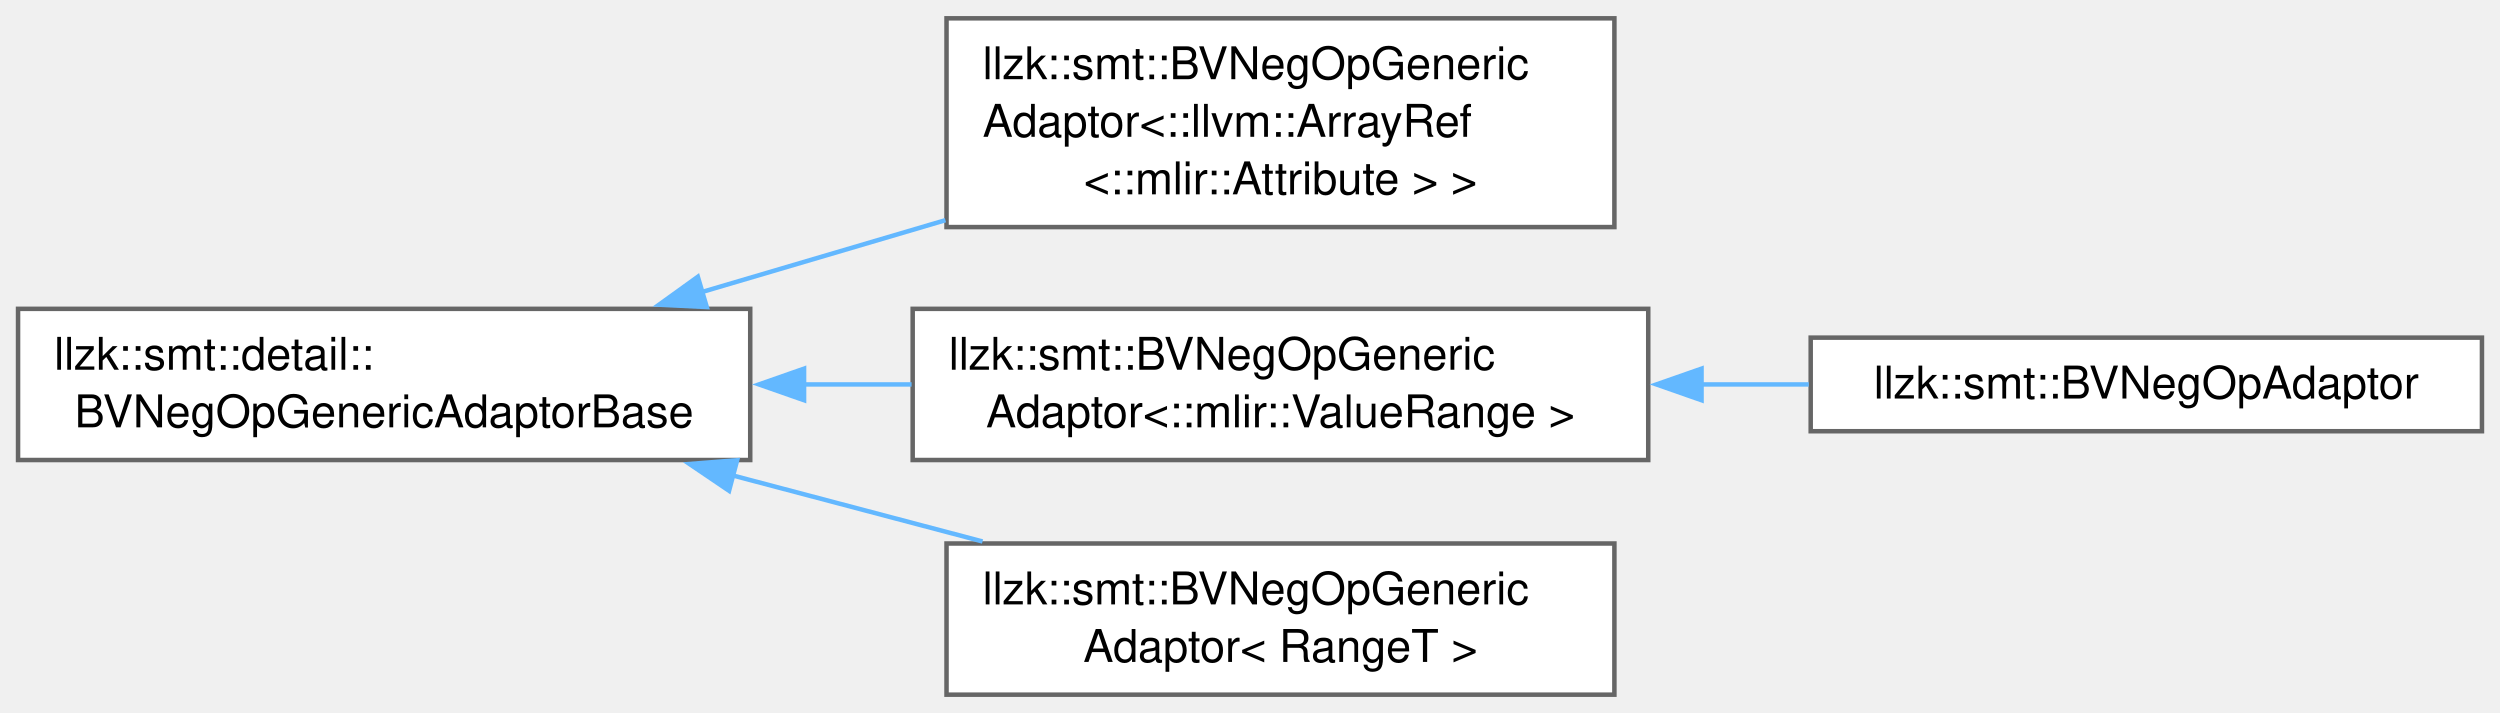
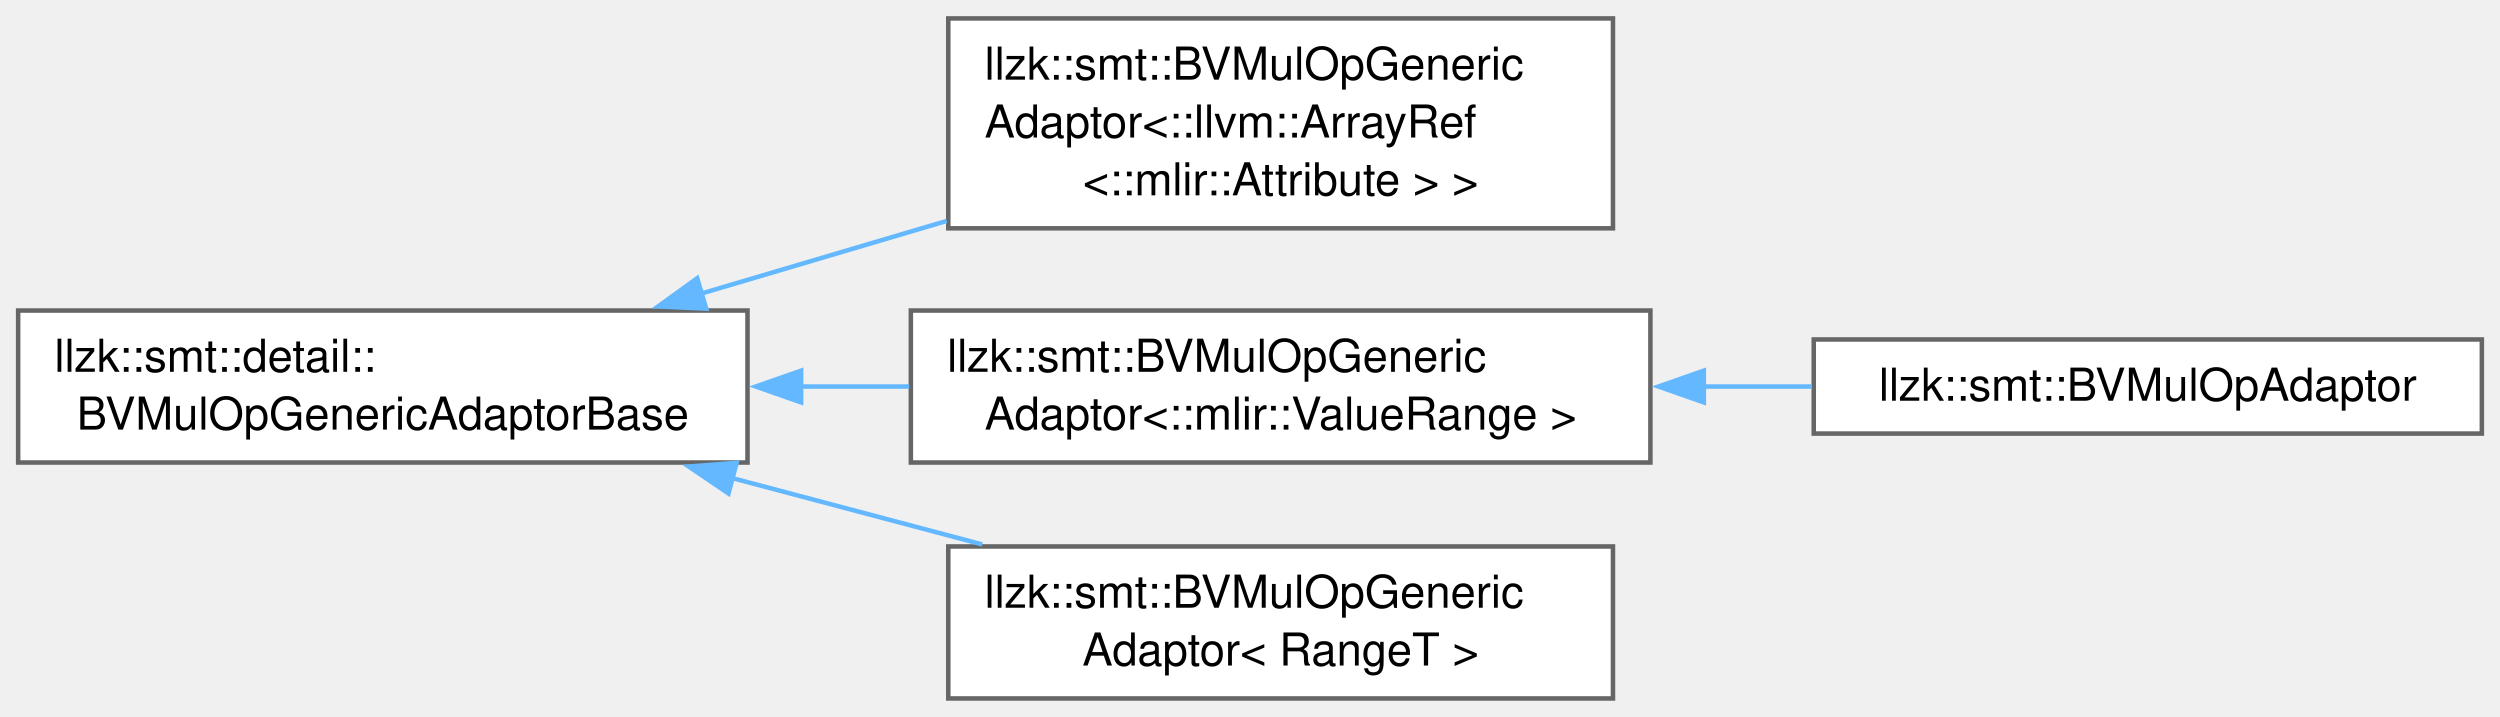
- <svg xmlns="http://www.w3.org/2000/svg" xmlns:xlink="http://www.w3.org/1999/xlink" width="554pt" height="158pt" viewBox="0.00 0.00 554.00 157.88">
+ <svg xmlns="http://www.w3.org/2000/svg" xmlns:xlink="http://www.w3.org/1999/xlink" width="551pt" height="158pt" viewBox="0.00 0.00 551.00 157.88">
  <g id="graph0" class="graph" transform="scale(1 1) rotate(0) translate(4 153.88)">
    <g id="Node000000" class="node">
      <g id="a_Node000000">
-         <a xlink:href="classllzk_1_1smt_1_1detail_1_1BVNegOpGenericAdaptorBase.html" target="_top" xlink:title=" ">
-           <polygon fill="white" stroke="#666666" points="162.25,-85.5 0,-85.5 0,-52 162.25,-52 162.25,-85.5" />
+         <a xlink:href="classllzk_1_1smt_1_1detail_1_1BVMulOpGenericAdaptorBase.html" target="_top" xlink:title=" ">
+           <polygon fill="white" stroke="#666666" points="160.75,-85.5 0,-85.5 0,-52 160.75,-52 160.75,-85.5" />
          <text text-anchor="start" x="8" y="-72" font-family="Helvetica,sans-Serif" font-size="10.00">llzk::smt::detail::</text>
-           <text text-anchor="middle" x="81.12" y="-59.25" font-family="Helvetica,sans-Serif" font-size="10.00">BVNegOpGenericAdaptorBase</text>
+           <text text-anchor="middle" x="80.38" y="-59.25" font-family="Helvetica,sans-Serif" font-size="10.00">BVMulOpGenericAdaptorBase</text>
        </a>
      </g>
    </g>
    <g id="Node000001" class="node">
      <g id="a_Node000001">
-         <a xlink:href="classllzk_1_1smt_1_1BVNegOpGenericAdaptor.html" target="_top" xlink:title=" ">
-           <polygon fill="white" stroke="#666666" points="353.75,-149.88 205.75,-149.88 205.75,-103.62 353.75,-103.62 353.75,-149.88" />
-           <text text-anchor="start" x="213.75" y="-136.38" font-family="Helvetica,sans-Serif" font-size="10.00">llzk::smt::BVNegOpGeneric</text>
-           <text text-anchor="start" x="213.75" y="-123.62" font-family="Helvetica,sans-Serif" font-size="10.00">Adaptor&lt;::llvm::ArrayRef</text>
-           <text text-anchor="middle" x="279.75" y="-110.88" font-family="Helvetica,sans-Serif" font-size="10.00">&lt;::mlir::Attribute &gt; &gt;</text>
+         <a xlink:href="classllzk_1_1smt_1_1BVMulOpGenericAdaptor.html" target="_top" xlink:title=" ">
+           <polygon fill="white" stroke="#666666" points="351.5,-149.88 205,-149.88 205,-103.62 351.5,-103.62 351.5,-149.88" />
+           <text text-anchor="start" x="213" y="-136.38" font-family="Helvetica,sans-Serif" font-size="10.00">llzk::smt::BVMulOpGeneric</text>
+           <text text-anchor="start" x="213" y="-123.62" font-family="Helvetica,sans-Serif" font-size="10.00">Adaptor&lt;::llvm::ArrayRef</text>
+           <text text-anchor="middle" x="278.25" y="-110.88" font-family="Helvetica,sans-Serif" font-size="10.00">&lt;::mlir::Attribute &gt; &gt;</text>
        </a>
      </g>
    </g>
-     <g id="edge415_Node000000_Node000001" class="edge">
-       <g id="a_edge415_Node000000_Node000001">
+     <g id="edge411_Node000000_Node000001" class="edge">
+       <g id="a_edge411_Node000000_Node000001">
        <a xlink:title=" ">
-           <path fill="none" stroke="#63b8ff" d="M151.31,-89.16C168.86,-94.34 187.77,-99.91 205.51,-105.15" />
-           <polygon fill="#63b8ff" stroke="#63b8ff" points="152.62,-85.9 142.04,-86.42 150.64,-92.61 152.62,-85.9" />
+           <path fill="none" stroke="#63b8ff" d="M150.36,-89.18C167.94,-94.38 186.89,-99.99 204.65,-105.25" />
+           <polygon fill="#63b8ff" stroke="#63b8ff" points="151.65,-85.91 141.06,-86.42 149.66,-92.62 151.65,-85.91" />
        </a>
      </g>
    </g>
    <g id="Node000002" class="node">
      <g id="a_Node000002">
-         <a xlink:href="classllzk_1_1smt_1_1BVNegOpGenericAdaptor.html" target="_top" xlink:title=" ">
-           <polygon fill="white" stroke="#666666" points="361.25,-85.5 198.25,-85.5 198.25,-52 361.25,-52 361.25,-85.5" />
-           <text text-anchor="start" x="206.25" y="-72" font-family="Helvetica,sans-Serif" font-size="10.00">llzk::smt::BVNegOpGeneric</text>
-           <text text-anchor="middle" x="279.75" y="-59.25" font-family="Helvetica,sans-Serif" font-size="10.00">Adaptor&lt;::mlir::ValueRange &gt;</text>
+         <a xlink:href="classllzk_1_1smt_1_1BVMulOpGenericAdaptor.html" target="_top" xlink:title=" ">
+           <polygon fill="white" stroke="#666666" points="359.75,-85.5 196.75,-85.5 196.75,-52 359.75,-52 359.75,-85.5" />
+           <text text-anchor="start" x="204.75" y="-72" font-family="Helvetica,sans-Serif" font-size="10.00">llzk::smt::BVMulOpGeneric</text>
+           <text text-anchor="middle" x="278.25" y="-59.25" font-family="Helvetica,sans-Serif" font-size="10.00">Adaptor&lt;::mlir::ValueRange &gt;</text>
        </a>
      </g>
    </g>
-     <g id="edge416_Node000000_Node000002" class="edge">
-       <g id="a_edge416_Node000000_Node000002">
+     <g id="edge412_Node000000_Node000002" class="edge">
+       <g id="a_edge412_Node000000_Node000002">
        <a xlink:title=" ">
-           <path fill="none" stroke="#63b8ff" d="M173.96,-68.75C181.99,-68.75 190.08,-68.75 198.01,-68.75" />
-           <polygon fill="#63b8ff" stroke="#63b8ff" points="174.18,-65.25 164.18,-68.75 174.18,-72.25 174.18,-65.25" />
+           <path fill="none" stroke="#63b8ff" d="M172.33,-68.75C180.35,-68.75 188.44,-68.75 196.38,-68.75" />
+           <polygon fill="#63b8ff" stroke="#63b8ff" points="172.56,-65.25 162.56,-68.75 172.56,-72.25 172.56,-65.25" />
        </a>
      </g>
    </g>
    <g id="Node000004" class="node">
      <g id="a_Node000004">
-         <a xlink:href="classllzk_1_1smt_1_1BVNegOpGenericAdaptor.html" target="_top" xlink:title=" ">
-           <polygon fill="white" stroke="#666666" points="353.75,-33.5 205.75,-33.5 205.75,0 353.75,0 353.75,-33.5" />
-           <text text-anchor="start" x="213.75" y="-20" font-family="Helvetica,sans-Serif" font-size="10.00">llzk::smt::BVNegOpGeneric</text>
-           <text text-anchor="middle" x="279.75" y="-7.25" font-family="Helvetica,sans-Serif" font-size="10.00">Adaptor&lt; RangeT &gt;</text>
+         <a xlink:href="classllzk_1_1smt_1_1BVMulOpGenericAdaptor.html" target="_top" xlink:title=" ">
+           <polygon fill="white" stroke="#666666" points="351.5,-33.5 205,-33.5 205,0 351.5,0 351.5,-33.5" />
+           <text text-anchor="start" x="213" y="-20" font-family="Helvetica,sans-Serif" font-size="10.00">llzk::smt::BVMulOpGeneric</text>
+           <text text-anchor="middle" x="278.25" y="-7.25" font-family="Helvetica,sans-Serif" font-size="10.00">Adaptor&lt; RangeT &gt;</text>
        </a>
      </g>
    </g>
-     <g id="edge418_Node000000_Node000004" class="edge">
-       <g id="a_edge418_Node000000_Node000004">
+     <g id="edge414_Node000000_Node000004" class="edge">
+       <g id="a_edge414_Node000000_Node000004">
        <a xlink:title=" ">
-           <path fill="none" stroke="#63b8ff" d="M158.26,-48.61C176.58,-43.77 195.97,-38.64 213.73,-33.95" />
-           <polygon fill="#63b8ff" stroke="#63b8ff" points="157.56,-45.18 148.79,-51.12 159.35,-51.95 157.56,-45.18" />
+           <path fill="none" stroke="#63b8ff" d="M157.22,-48.61C175.46,-43.77 194.79,-38.64 212.47,-33.95" />
+           <polygon fill="#63b8ff" stroke="#63b8ff" points="156.56,-45.17 147.79,-51.12 158.35,-51.94 156.56,-45.17" />
        </a>
      </g>
    </g>
    <g id="Node000003" class="node">
      <g id="a_Node000003">
-         <a xlink:href="classllzk_1_1smt_1_1BVNegOpAdaptor.html" target="_top" xlink:title=" ">
-           <polygon fill="white" stroke="#666666" points="546,-79.12 397.25,-79.12 397.25,-58.38 546,-58.38 546,-79.12" />
-           <text text-anchor="middle" x="471.62" y="-65.62" font-family="Helvetica,sans-Serif" font-size="10.00">llzk::smt::BVNegOpAdaptor</text>
+         <a xlink:href="classllzk_1_1smt_1_1BVMulOpAdaptor.html" target="_top" xlink:title=" ">
+           <polygon fill="white" stroke="#666666" points="543,-79.12 395.75,-79.12 395.75,-58.38 543,-58.38 543,-79.12" />
+           <text text-anchor="middle" x="469.38" y="-65.62" font-family="Helvetica,sans-Serif" font-size="10.00">llzk::smt::BVMulOpAdaptor</text>
        </a>
      </g>
    </g>
-     <g id="edge417_Node000002_Node000003" class="edge">
-       <g id="a_edge417_Node000002_Node000003">
+     <g id="edge413_Node000002_Node000003" class="edge">
+       <g id="a_edge413_Node000002_Node000003">
        <a xlink:title=" ">
-           <path fill="none" stroke="#63b8ff" d="M372.87,-68.75C380.9,-68.75 388.96,-68.75 396.82,-68.75" />
-           <polygon fill="#63b8ff" stroke="#63b8ff" points="373.06,-65.25 363.06,-68.75 373.06,-72.25 373.06,-65.25" />
+           <path fill="none" stroke="#63b8ff" d="M371.36,-68.75C379.42,-68.75 387.5,-68.75 395.37,-68.75" />
+           <polygon fill="#63b8ff" stroke="#63b8ff" points="371.52,-65.25 361.52,-68.75 371.52,-72.25 371.52,-65.25" />
        </a>
      </g>
    </g>
  </g>
</svg>
